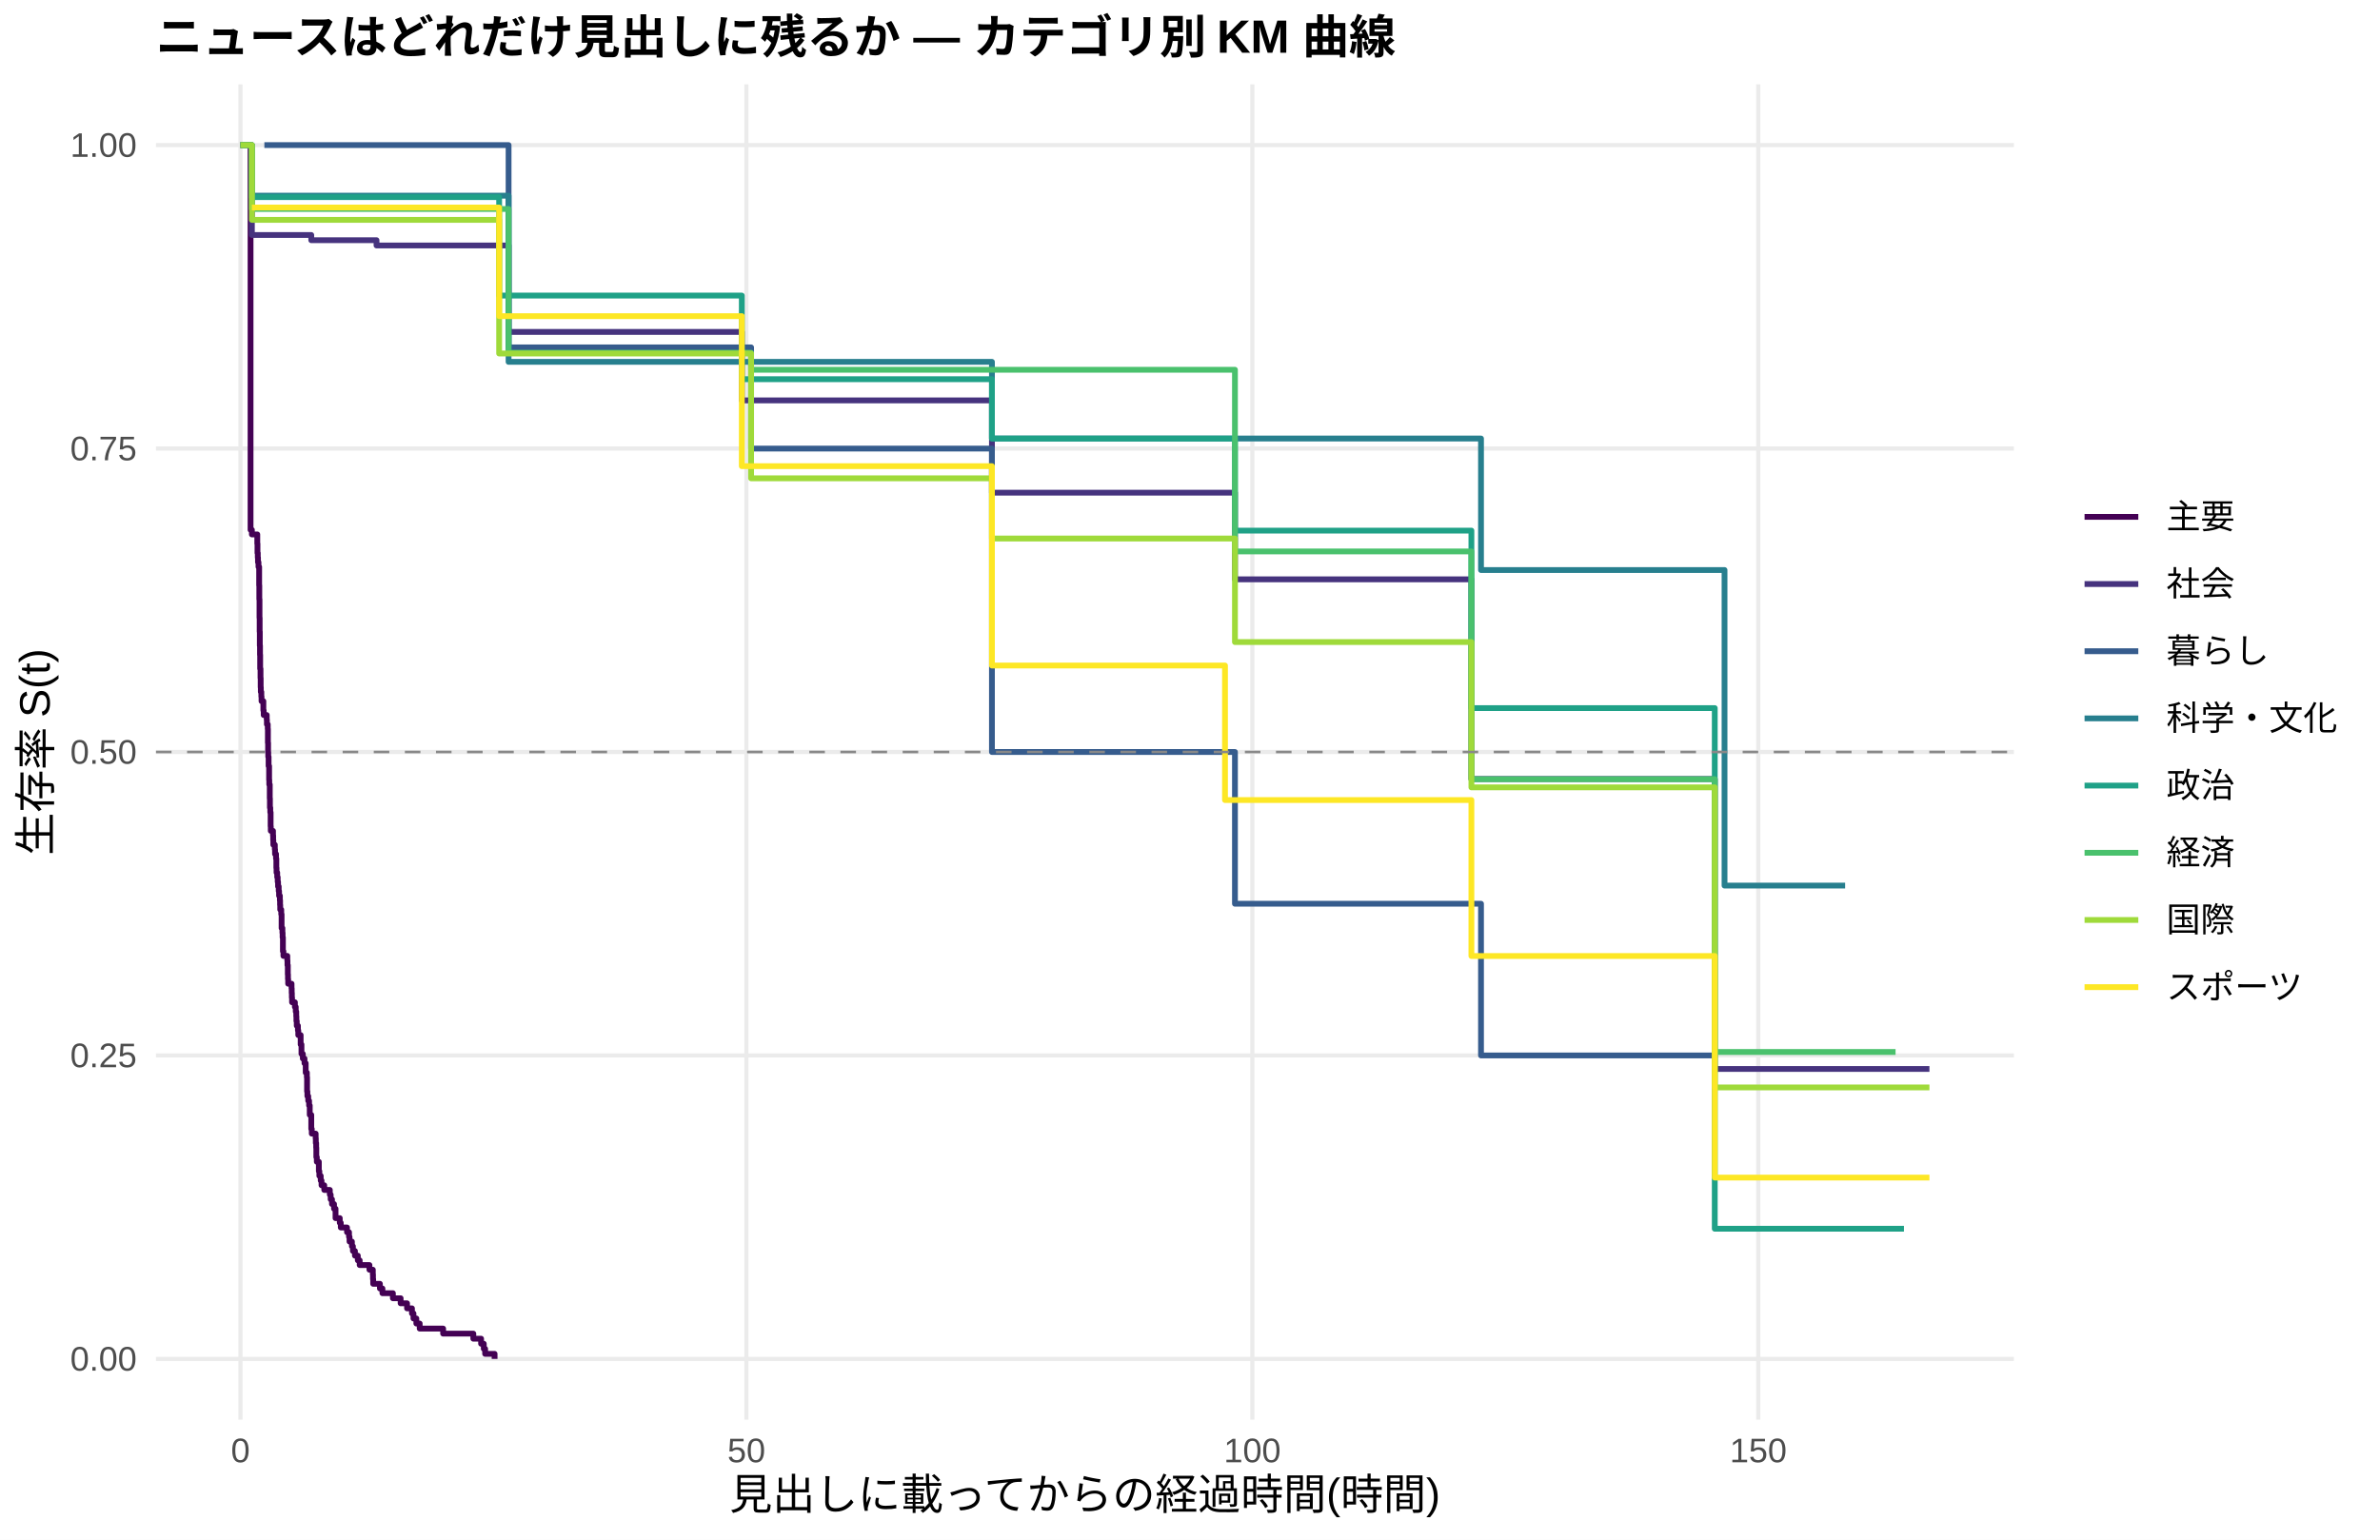
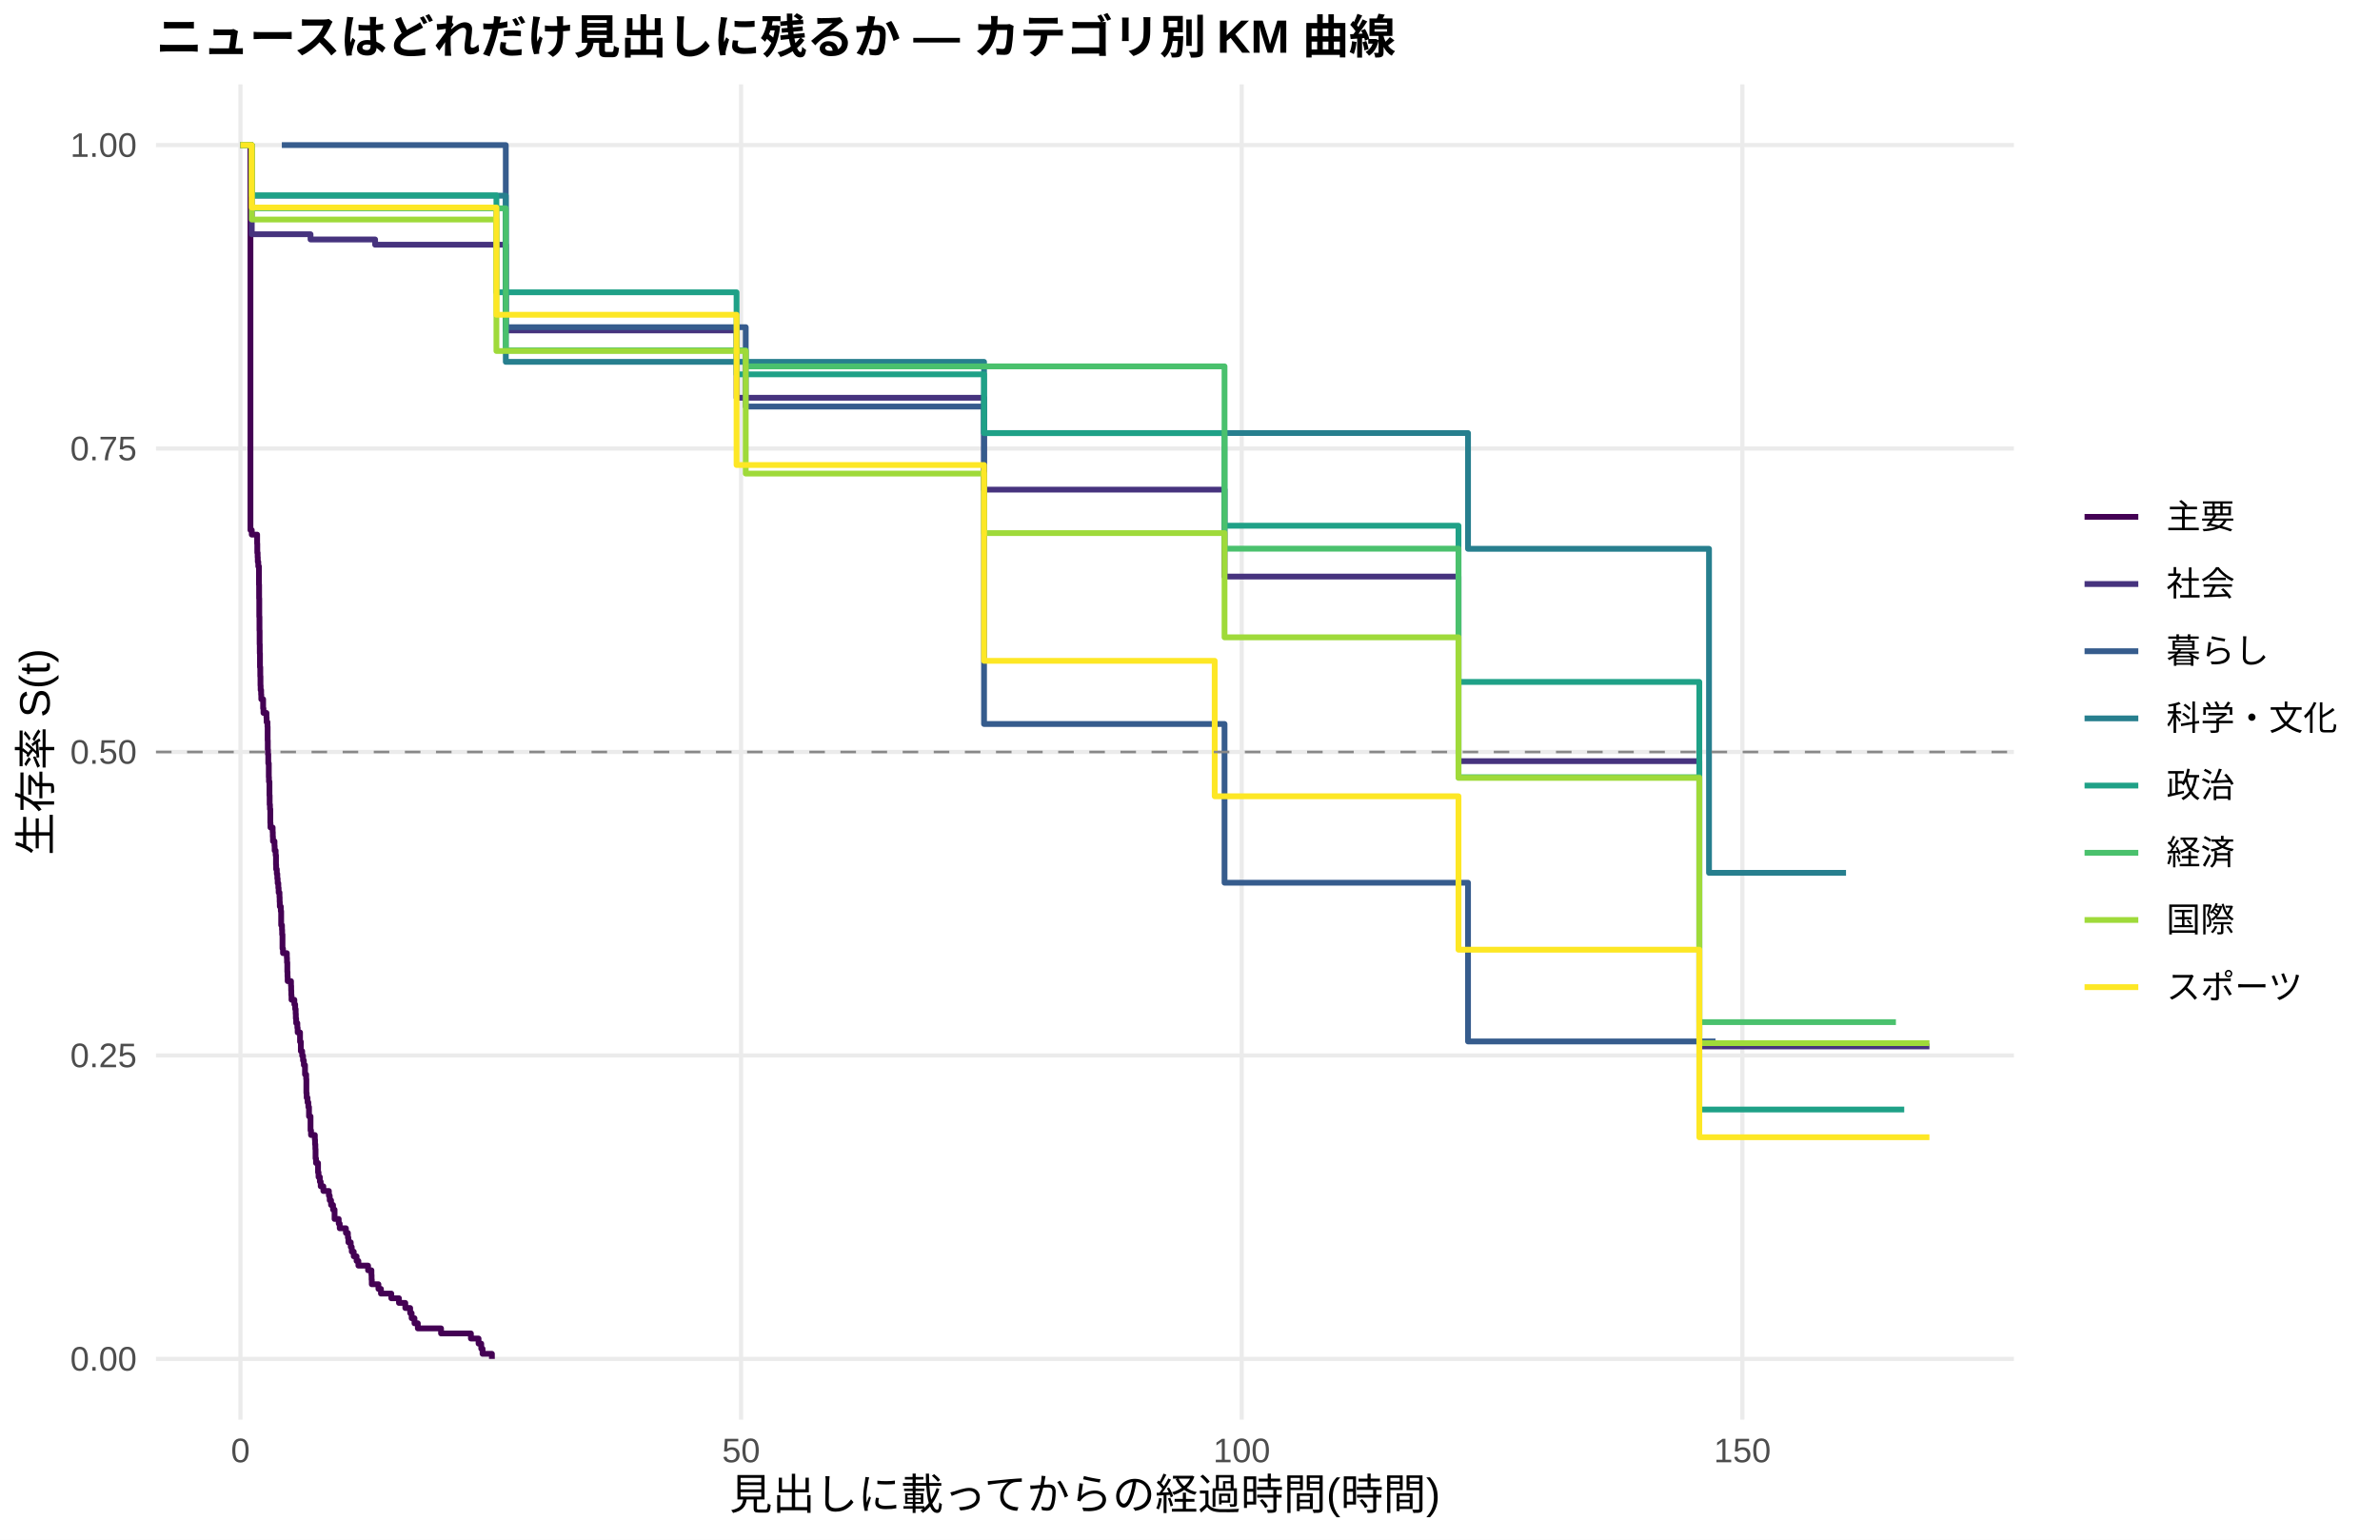
<svg xmlns="http://www.w3.org/2000/svg" width="612.00pt" height="396.00pt" viewBox="0 0 612.00 396.00">
  <g class="svglite">
    <defs>
      <style type="text/css">
    .svglite line, .svglite polyline, .svglite polygon, .svglite path, .svglite rect, .svglite circle {
      fill: none;
      stroke: #000000;
      stroke-linecap: round;
      stroke-linejoin: round;
      stroke-miterlimit: 10.00;
    }
    .svglite text {
      white-space: pre;
    }
    .svglite g.glyphgroup path {
      fill: inherit;
      stroke: none;
    }
  </style>
    </defs>
    <rect width="100%" height="100%" style="stroke: none; fill: #FFFFFF;" />
    <defs>
      <clipPath id="cpMC4wMHw2MTIuMDB8MC4wMHwzOTYuMDA=">
        <rect x="0.00" y="0.00" width="612.00" height="396.00" />
      </clipPath>
    </defs>
    <g clip-path="url(#cpMC4wMHw2MTIuMDB8MC4wMHwzOTYuMDA=)">
      <rect x="0.00" y="0.00" width="612.00" height="396.00" style="stroke-width: 1.07; stroke: none; fill: #FFFFFF;" />
    </g>
    <defs>
      <clipPath id="cpNDAuMTF8NTE3Ljg2fDIxLjcxfDM2NS4xMg==">
        <rect x="40.11" y="21.71" width="477.75" height="343.41" />
      </clipPath>
    </defs>
    <g clip-path="url(#cpNDAuMTF8NTE3Ljg2fDIxLjcxfDM2NS4xMg==)">
      <polyline points="40.11,349.51 517.86,349.51 " style="stroke-width: 1.07; stroke: #EBEBEB; stroke-linecap: butt;" />
      <polyline points="40.11,271.46 517.86,271.46 " style="stroke-width: 1.07; stroke: #EBEBEB; stroke-linecap: butt;" />
      <polyline points="40.11,193.41 517.86,193.41 " style="stroke-width: 1.07; stroke: #EBEBEB; stroke-linecap: butt;" />
      <polyline points="40.11,115.37 517.86,115.37 " style="stroke-width: 1.07; stroke: #EBEBEB; stroke-linecap: butt;" />
      <polyline points="40.11,37.32 517.86,37.32 " style="stroke-width: 1.07; stroke: #EBEBEB; stroke-linecap: butt;" />
      <polyline points="61.83,365.12 61.83,21.71 " style="stroke-width: 1.07; stroke: #EBEBEB; stroke-linecap: butt;" />
-       <polyline points="191.93,365.12 191.93,21.71 " style="stroke-width: 1.07; stroke: #EBEBEB; stroke-linecap: butt;" />
-       <polyline points="322.03,365.12 322.03,21.71 " style="stroke-width: 1.07; stroke: #EBEBEB; stroke-linecap: butt;" />
-       <polyline points="452.13,365.12 452.13,21.71 " style="stroke-width: 1.07; stroke: #EBEBEB; stroke-linecap: butt;" />
-       <polyline points="61.83,37.32 64.43,37.32 64.43,136.28 64.77,136.28 64.77,137.45 65.77,137.45 65.77,137.45 66.16,137.45 66.16,139.84 66.21,139.84 66.21,142.22 66.29,142.22 66.29,143.41 66.34,143.41 66.34,144.60 66.47,144.60 66.47,145.79 66.64,145.79 66.64,150.56 66.68,150.56 66.68,154.13 66.73,154.13 66.73,158.90 66.77,158.90 66.77,162.47 66.81,162.47 66.81,166.05 66.86,166.05 66.86,168.43 66.90,168.43 66.90,172.00 66.99,172.00 66.99,174.38 67.03,174.38 67.03,176.77 67.07,176.77 67.07,177.96 67.20,177.96 67.20,179.15 67.25,179.15 67.25,180.34 67.72,180.34 67.72,182.72 67.81,182.72 67.81,183.91 68.59,183.91 68.59,185.11 68.63,185.11 68.63,186.30 68.85,186.30 68.85,187.49 68.89,187.49 68.89,191.06 68.94,191.06 68.94,193.45 68.98,193.45 68.98,194.64 69.07,194.64 69.07,197.02 69.20,197.02 69.20,200.59 69.24,200.59 69.24,201.78 69.37,201.78 69.37,205.36 69.41,205.36 69.41,207.74 69.50,207.74 69.50,208.93 69.59,208.93 69.59,212.51 69.63,212.51 69.63,213.70 70.20,213.70 70.20,214.89 70.24,214.89 70.24,216.08 70.28,216.08 70.28,217.27 70.67,217.27 70.67,218.46 70.72,218.46 70.72,219.65 70.98,219.65 70.98,220.85 71.06,220.85 71.06,223.23 71.11,223.23 71.11,224.42 71.28,224.42 71.28,225.61 71.41,225.61 71.41,226.80 71.50,226.80 71.50,227.99 71.67,227.99 71.67,229.18 71.76,229.18 71.76,230.38 71.97,230.38 71.97,231.57 72.02,231.57 72.02,232.76 72.06,232.76 72.06,233.95 72.32,233.95 72.32,235.14 72.41,235.14 72.41,238.71 72.62,238.71 72.62,239.91 72.67,239.91 72.67,241.10 72.75,241.10 72.75,244.67 72.88,244.67 72.88,245.86 73.88,245.86 73.88,247.05 73.92,247.05 73.92,248.25 74.01,248.25 74.01,250.63 74.05,250.63 74.05,251.82 74.10,251.82 74.10,253.01 74.97,253.01 74.97,254.20 75.01,254.20 75.01,255.39 75.05,255.39 75.05,256.58 75.10,256.58 75.10,257.78 75.49,257.78 75.49,257.78 75.83,257.78 75.83,258.98 76.05,258.98 76.05,260.19 76.18,260.19 76.18,261.40 76.22,261.40 76.22,262.60 76.31,262.60 76.31,263.81 76.61,263.81 76.61,265.02 76.70,265.02 76.70,266.22 77.31,266.22 77.31,268.64 77.52,268.64 77.52,271.05 77.87,271.05 77.87,272.26 78.30,272.26 78.30,273.47 78.61,273.47 78.61,275.88 78.91,275.88 78.91,277.09 78.96,277.09 78.96,280.71 79.04,280.71 79.04,281.92 79.26,281.92 79.26,283.12 79.48,283.12 79.48,284.33 79.65,284.33 79.65,286.74 80.04,286.74 80.04,290.36 80.17,290.36 80.17,291.57 81.17,291.57 81.17,292.78 81.21,292.78 81.21,293.99 81.30,293.99 81.30,295.19 81.34,295.19 81.34,297.61 81.47,297.61 81.47,298.81 81.99,298.81 81.99,301.23 82.12,301.23 82.12,302.43 82.47,302.43 82.47,303.64 82.68,303.64 82.68,304.85 83.38,304.85 83.38,306.05 84.81,306.05 84.81,307.26 85.03,307.26 85.03,308.47 85.37,308.47 85.37,309.68 85.89,309.68 85.89,310.88 86.28,310.88 86.28,313.30 87.37,313.30 87.37,314.50 87.63,314.50 87.63,315.71 89.23,315.71 89.23,316.92 89.75,316.92 89.75,318.12 89.88,318.12 89.88,319.33 90.49,319.33 90.49,320.54 90.75,320.54 90.75,321.75 91.27,321.75 91.27,322.95 92.01,322.95 92.01,324.16 92.49,324.16 92.49,325.37 95.00,325.37 95.00,326.57 95.87,326.57 95.87,327.78 95.91,327.78 95.91,328.99 95.96,328.99 95.96,330.19 97.69,330.19 97.69,331.40 98.34,331.40 98.34,332.61 99.60,332.61 99.60,332.61 101.03,332.61 101.03,333.91 103.02,333.91 103.02,335.21 104.67,335.21 104.67,336.51 105.93,336.51 105.93,337.81 106.32,337.81 106.32,339.11 107.06,339.11 107.06,340.41 107.92,340.41 107.92,341.71 113.95,341.71 113.95,343.01 121.71,343.01 121.71,344.31 123.71,344.31 123.71,345.61 124.40,345.61 124.40,346.91 124.75,346.91 124.75,348.21 127.18,348.21 127.18,349.51 " style="stroke-width: 1.49; stroke: #440154; stroke-linecap: butt;" />
-       <polyline points="61.83,37.32 64.77,37.32 64.77,60.44 65.77,60.44 65.77,60.44 67.98,60.44 67.98,60.44 70.37,60.44 70.37,60.44 80.04,60.44 80.04,61.78 83.47,61.78 83.47,61.78 87.67,61.78 87.67,61.78 91.14,61.78 91.14,61.78 96.82,61.78 96.82,63.13 97.26,63.13 97.26,63.13 102.24,63.13 102.24,63.13 104.80,63.13 104.80,63.13 130.61,63.13 130.61,63.13 130.78,63.13 130.78,85.37 133.03,85.37 133.03,85.37 137.98,85.37 137.98,85.37 140.15,85.37 140.15,85.37 143.75,85.37 143.75,85.37 146.00,85.37 146.00,85.37 159.79,85.37 159.79,85.37 162.09,85.37 162.09,85.37 164.69,85.37 164.69,85.37 167.12,85.37 167.12,85.37 177.18,85.37 177.18,85.37 182.21,85.37 182.21,85.37 186.81,85.37 186.81,85.37 190.71,85.37 190.71,85.37 190.75,85.37 190.75,102.98 192.84,102.98 192.84,102.98 195.05,102.98 195.05,102.98 197.56,102.98 197.56,102.98 208.14,102.98 208.14,102.98 212.61,102.98 212.61,102.98 216.04,102.98 216.04,102.98 224.71,102.98 224.71,102.98 227.44,102.98 227.44,102.98 229.91,102.98 229.91,102.98 245.57,102.98 245.57,102.98 253.51,102.98 253.51,102.98 255.07,102.98 255.07,126.72 255.89,126.72 255.89,126.72 258.41,126.72 258.41,126.72 263.39,126.72 263.39,126.72 278.40,126.72 278.40,126.72 284.73,126.72 284.73,126.72 287.20,126.72 287.20,126.72 296.87,126.72 296.87,126.72 302.73,126.72 302.73,126.72 310.36,126.72 310.36,126.72 317.56,126.72 317.56,149.00 318.34,149.00 318.34,149.00 320.90,149.00 320.90,149.00 349.52,149.00 349.52,149.00 352.21,149.00 352.21,149.00 354.77,149.00 354.77,149.00 369.82,149.00 369.82,149.00 374.24,149.00 374.24,149.00 378.14,149.00 378.14,149.00 378.36,149.00 378.36,200.35 380.57,200.35 380.57,200.35 382.83,200.35 382.83,200.35 387.81,200.35 387.81,200.35 390.02,200.35 390.02,200.35 393.45,200.35 393.45,200.35 395.79,200.35 395.79,200.35 403.43,200.35 403.43,200.35 411.88,200.35 411.88,200.35 414.48,200.35 414.48,200.35 421.60,200.35 421.60,200.35 436.69,200.35 436.69,200.35 440.55,200.35 440.55,200.35 440.94,200.35 440.94,274.93 442.98,274.93 442.98,274.93 445.36,274.93 445.36,274.93 447.75,274.93 447.75,274.93 450.35,274.93 450.35,274.93 452.52,274.93 452.52,274.93 456.03,274.93 456.03,274.93 458.33,274.93 458.33,274.93 462.71,274.93 462.71,274.93 471.99,274.93 471.99,274.93 474.46,274.93 474.46,274.93 496.14,274.93 496.14,274.93 " style="stroke-width: 1.49; stroke: #46337E; stroke-linecap: butt;" />
-       <polyline points="67.98,37.32 75.49,37.32 75.49,37.32 83.47,37.32 83.47,37.32 128.31,37.32 128.31,37.32 130.61,37.32 130.61,37.32 130.78,37.32 130.78,89.35 133.03,89.35 133.03,89.35 140.15,89.35 140.15,89.35 192.84,89.35 192.84,89.35 193.14,89.35 193.14,115.37 212.61,115.37 212.61,115.37 229.91,115.37 229.91,115.37 255.07,115.37 255.07,193.41 317.56,193.41 317.56,232.44 380.83,232.44 380.83,271.46 436.69,271.46 436.69,271.46 440.55,271.46 440.55,271.46 " style="stroke-width: 1.49; stroke: #365C8D; stroke-linecap: butt;" />
-       <polyline points="64.77,50.33 65.77,50.33 65.77,50.33 87.67,50.33 87.67,50.33 130.78,50.33 130.78,93.07 146.00,93.07 146.00,93.07 197.56,93.07 197.56,93.07 227.44,93.07 227.44,93.07 229.91,93.07 229.91,93.07 253.51,93.07 253.51,93.07 255.07,93.07 255.07,112.79 258.41,112.79 258.41,112.79 284.73,112.79 284.73,112.79 312.22,112.79 312.22,112.79 369.82,112.79 369.82,112.79 378.14,112.79 378.14,112.79 380.83,112.79 380.83,146.61 434.48,146.61 434.48,146.61 443.45,146.61 443.45,227.77 450.35,227.77 450.35,227.77 474.46,227.77 474.46,227.77 " style="stroke-width: 1.49; stroke: #277F8E; stroke-linecap: butt;" />
-       <polyline points="61.83,37.32 64.77,37.32 64.77,50.70 65.77,50.70 65.77,50.70 67.98,50.70 67.98,50.70 70.37,50.70 70.37,50.70 72.80,50.70 72.80,50.70 77.74,50.70 77.74,50.70 83.47,50.70 83.47,50.70 91.14,50.70 91.14,50.70 102.24,50.70 102.24,50.70 104.80,50.70 104.80,50.70 124.40,50.70 124.40,50.70 128.35,50.70 128.35,76.02 130.61,76.02 130.61,76.02 133.03,76.02 133.03,76.02 135.38,76.02 135.38,76.02 137.98,76.02 137.98,76.02 140.15,76.02 140.15,76.02 143.75,76.02 143.75,76.02 146.00,76.02 146.00,76.02 153.89,76.02 153.89,76.02 159.79,76.02 159.79,76.02 162.09,76.02 162.09,76.02 186.81,76.02 186.81,76.02 190.71,76.02 190.71,76.02 190.75,76.02 190.75,97.53 195.05,97.53 195.05,97.53 197.56,97.53 197.56,97.53 202.12,97.53 202.12,97.53 205.89,97.53 205.89,97.53 208.14,97.53 208.14,97.53 212.61,97.53 212.61,97.53 216.04,97.53 216.04,97.53 222.28,97.53 222.28,97.53 229.91,97.53 229.91,97.53 253.51,97.53 253.51,97.53 255.07,97.53 255.07,112.80 278.40,112.80 278.40,112.80 296.87,112.80 296.87,112.80 317.56,112.80 317.56,136.47 318.34,136.47 318.34,136.47 331.26,136.47 331.26,136.47 335.82,136.47 335.82,136.47 337.90,136.47 337.90,136.47 354.77,136.47 354.77,136.47 372.11,136.47 372.11,136.47 374.24,136.47 374.24,136.47 378.14,136.47 378.14,136.47 378.36,136.47 378.36,182.12 380.57,182.12 380.57,182.12 387.81,182.12 387.81,182.12 390.02,182.12 390.02,182.12 393.45,182.12 393.45,182.12 395.79,182.12 395.79,182.12 403.43,182.12 403.43,182.12 411.88,182.12 411.88,182.12 421.60,182.12 421.60,182.12 429.79,182.12 429.79,182.12 436.69,182.12 436.69,182.12 440.55,182.12 440.55,182.12 440.94,182.12 440.94,316.03 442.98,316.03 442.98,316.03 466.13,316.03 466.13,316.03 489.59,316.03 489.59,316.03 " style="stroke-width: 1.49; stroke: #1FA187; stroke-linecap: butt;" />
-       <polyline points="61.83,37.32 64.77,37.32 64.77,53.75 65.77,53.75 65.77,53.75 72.80,53.75 72.80,53.75 75.49,53.75 75.49,53.75 83.47,53.75 83.47,53.75 87.67,53.75 87.67,53.75 122.06,53.75 122.06,53.75 124.40,53.75 124.40,53.75 130.61,53.75 130.61,53.75 130.78,53.75 130.78,90.72 133.03,90.72 133.03,90.72 135.38,90.72 135.38,90.72 143.75,90.72 143.75,90.72 146.00,90.72 146.00,90.72 162.09,90.72 162.09,90.72 190.71,90.72 190.71,90.72 192.84,90.72 192.84,90.72 193.14,90.72 193.14,95.10 197.56,95.10 197.56,95.10 205.89,95.10 205.89,95.10 212.61,95.10 212.61,95.10 229.91,95.10 229.91,95.10 268.73,95.10 268.73,95.10 296.87,95.10 296.87,95.10 317.56,95.10 317.56,141.83 372.11,141.83 372.11,141.83 378.36,141.83 378.36,200.41 382.83,200.41 382.83,200.41 385.21,200.41 385.21,200.41 387.81,200.41 387.81,200.41 390.02,200.41 390.02,200.41 395.79,200.41 395.79,200.41 400.00,200.41 400.00,200.41 403.43,200.41 403.43,200.41 411.88,200.41 411.88,200.41 436.69,200.41 436.69,200.41 440.94,200.41 440.94,270.57 445.36,270.57 445.36,270.57 458.33,270.57 458.33,270.57 462.71,270.57 462.71,270.57 466.13,270.57 466.13,270.57 474.46,270.57 474.46,270.57 487.43,270.57 487.43,270.57 " style="stroke-width: 1.49; stroke: #4AC16D; stroke-linecap: butt;" />
-       <polyline points="61.83,37.32 64.77,37.32 64.77,56.55 65.77,56.55 65.77,56.55 72.80,56.55 72.80,56.55 75.49,56.55 75.49,56.55 83.47,56.55 83.47,56.55 87.67,56.55 87.67,56.55 91.14,56.55 91.14,56.55 97.26,56.55 97.26,56.55 99.60,56.55 99.60,56.55 124.40,56.55 124.40,56.55 128.31,56.55 128.31,56.55 128.35,56.55 128.35,90.92 130.61,90.92 130.61,90.92 135.38,90.92 135.38,90.92 137.98,90.92 137.98,90.92 140.15,90.92 140.15,90.92 159.79,90.92 159.79,90.92 162.09,90.92 162.09,90.92 167.12,90.92 167.12,90.92 171.80,90.92 171.80,90.92 186.81,90.92 186.81,90.92 190.71,90.92 190.71,90.92 193.14,90.92 193.14,123.02 197.56,123.02 197.56,123.02 202.12,123.02 202.12,123.02 208.14,123.02 208.14,123.02 227.44,123.02 227.44,123.02 229.91,123.02 229.91,123.02 253.51,123.02 253.51,123.02 255.07,123.02 255.07,138.51 268.73,138.51 268.73,138.51 275.10,138.51 275.10,138.51 284.73,138.51 284.73,138.51 317.56,138.51 317.56,165.14 318.34,165.14 318.34,165.14 327.88,165.14 327.88,165.14 333.56,165.14 333.56,165.14 337.90,165.14 337.90,165.14 341.32,165.14 341.32,165.14 349.52,165.14 349.52,165.14 352.21,165.14 352.21,165.14 372.11,165.14 372.11,165.14 374.24,165.14 374.24,165.14 378.14,165.14 378.14,165.14 378.36,165.14 378.36,202.51 380.57,202.51 380.57,202.51 390.02,202.51 390.02,202.51 393.45,202.51 393.45,202.51 395.79,202.51 395.79,202.51 411.88,202.51 411.88,202.51 414.48,202.51 414.48,202.51 417.04,202.51 417.04,202.51 429.79,202.51 429.79,202.51 434.48,202.51 434.48,202.51 436.69,202.51 436.69,202.51 440.55,202.51 440.55,202.51 440.94,202.51 440.94,279.68 445.36,279.68 445.36,279.68 447.75,279.68 447.75,279.68 450.35,279.68 450.35,279.68 452.52,279.68 452.52,279.68 460.54,279.68 460.54,279.68 466.13,279.68 466.13,279.68 474.46,279.68 474.46,279.68 487.43,279.68 487.43,279.68 489.59,279.68 489.59,279.68 496.14,279.68 496.14,279.68 " style="stroke-width: 1.49; stroke: #9FDA3A; stroke-linecap: butt;" />
-       <polyline points="64.77,53.37 77.74,53.37 77.74,53.37 83.47,53.37 83.47,53.37 87.67,53.37 87.67,53.37 124.40,53.37 124.40,53.37 128.35,53.37 128.35,81.31 130.61,81.31 130.61,81.31 135.38,81.31 135.38,81.31 137.98,81.31 137.98,81.31 140.15,81.31 140.15,81.31 190.75,81.31 190.75,119.90 197.56,119.90 197.56,119.90 202.12,119.90 202.12,119.90 205.89,119.90 205.89,119.90 208.14,119.90 208.14,119.90 212.61,119.90 212.61,119.90 216.04,119.90 216.04,119.90 222.28,119.90 222.28,119.90 224.71,119.90 224.71,119.90 243.01,119.90 243.01,119.90 245.57,119.90 245.57,119.90 247.87,119.90 247.87,119.90 253.51,119.90 253.51,119.90 255.07,119.90 255.07,171.17 260.75,171.17 260.75,171.17 263.39,171.17 263.39,171.17 265.39,171.17 265.39,171.17 268.73,171.17 268.73,171.17 270.94,171.17 270.94,171.17 278.40,171.17 278.40,171.17 284.73,171.17 284.73,171.17 289.89,171.17 289.89,171.17 308.06,171.17 308.06,171.17 310.36,171.17 310.36,171.17 315.00,171.17 315.00,205.77 318.34,205.77 318.34,205.77 320.90,205.77 320.90,205.77 327.88,205.77 327.88,205.77 331.26,205.77 331.26,205.77 335.82,205.77 335.82,205.77 349.52,205.77 349.52,205.77 369.82,205.77 369.82,205.77 374.24,205.77 374.24,205.77 378.36,205.77 378.36,245.88 380.57,245.88 380.57,245.88 390.02,245.88 390.02,245.88 393.45,245.88 393.45,245.88 400.00,245.88 400.00,245.88 434.48,245.88 434.48,245.88 436.69,245.88 436.69,245.88 440.94,245.88 440.94,302.88 447.75,302.88 447.75,302.88 456.03,302.88 456.03,302.88 458.33,302.88 458.33,302.88 462.71,302.88 462.71,302.88 466.13,302.88 466.13,302.88 474.46,302.88 474.46,302.88 489.59,302.88 489.59,302.88 496.14,302.88 496.14,302.88 " style="stroke-width: 1.49; stroke: #FDE725; stroke-linecap: butt;" />
+       <polyline points="190.56,365.12 190.56,21.71 " style="stroke-width: 1.07; stroke: #EBEBEB; stroke-linecap: butt;" />
+       <polyline points="319.30,365.12 319.30,21.71 " style="stroke-width: 1.07; stroke: #EBEBEB; stroke-linecap: butt;" />
+       <polyline points="448.04,365.12 448.04,21.71 " style="stroke-width: 1.07; stroke: #EBEBEB; stroke-linecap: butt;" />
+       <polyline points="61.83,37.32 64.40,37.32 64.40,136.33 64.74,136.33 64.74,137.50 66.12,137.50 66.12,139.83 66.16,139.83 66.16,142.16 66.25,142.16 66.25,143.32 66.29,143.32 66.29,144.49 66.37,144.49 66.37,144.49 66.42,144.49 66.42,145.67 66.59,145.67 66.59,150.38 66.63,150.38 66.63,153.91 66.67,153.91 66.67,158.63 66.72,158.63 66.72,162.16 66.76,162.16 66.76,165.70 66.80,165.70 66.80,168.05 66.85,168.05 66.85,171.59 66.93,171.59 66.93,173.94 66.98,173.94 66.98,176.30 67.02,176.30 67.02,177.48 67.15,177.48 67.15,178.66 67.19,178.66 67.19,179.84 67.66,179.84 67.66,182.19 67.75,182.19 67.75,183.37 68.52,183.37 68.52,184.55 68.56,184.55 68.56,185.73 68.78,185.73 68.78,186.90 68.82,186.90 68.82,190.44 68.86,190.44 68.86,192.80 68.91,192.80 68.91,193.97 68.99,193.97 68.99,196.33 69.12,196.33 69.12,199.87 69.16,199.87 69.16,201.04 69.29,201.04 69.29,204.58 69.34,204.58 69.34,206.94 69.42,206.94 69.42,208.11 69.51,208.11 69.51,211.65 69.55,211.65 69.55,212.83 70.11,212.83 70.11,214.01 70.15,214.01 70.15,215.18 70.19,215.18 70.19,216.36 70.28,216.36 70.28,216.36 70.58,216.36 70.58,217.56 70.62,217.56 70.62,218.76 70.88,218.76 70.88,219.96 70.97,219.96 70.97,222.36 71.01,222.36 71.01,223.56 71.18,223.56 71.18,224.76 71.31,224.76 71.31,225.96 71.40,225.96 71.40,227.16 71.57,227.16 71.57,228.36 71.65,228.36 71.65,229.56 71.87,229.56 71.87,230.76 71.91,230.76 71.91,231.96 71.95,231.96 71.95,233.15 72.21,233.15 72.21,234.35 72.30,234.35 72.30,237.95 72.51,237.95 72.51,239.15 72.55,239.15 72.55,240.35 72.64,240.35 72.64,243.95 72.77,243.95 72.77,245.15 73.76,245.15 73.76,246.35 73.80,246.35 73.80,247.55 73.88,247.55 73.88,249.95 73.93,249.95 73.93,251.15 73.97,251.15 73.97,252.35 74.83,252.35 74.83,253.55 74.87,253.55 74.87,254.75 74.91,254.75 74.91,255.95 74.96,255.95 74.96,257.14 75.69,257.14 75.69,258.34 75.90,258.34 75.90,259.54 76.03,259.54 76.03,260.74 76.07,260.74 76.07,261.94 76.16,261.94 76.16,263.14 76.46,263.14 76.46,264.34 76.54,264.34 76.54,265.54 77.15,265.54 77.15,267.94 77.36,267.94 77.36,270.34 77.70,270.34 77.70,271.54 77.92,271.54 77.92,272.74 78.13,272.74 78.13,273.94 78.43,273.94 78.43,276.34 78.73,276.34 78.73,277.54 78.78,277.54 78.78,281.13 78.86,281.13 78.86,282.33 79.08,282.33 79.08,283.53 79.29,283.53 79.29,284.73 79.46,284.73 79.46,287.13 79.85,287.13 79.85,290.73 79.98,290.73 79.98,291.93 80.96,291.93 80.96,293.13 81.01,293.13 81.01,294.33 81.09,294.33 81.09,295.53 81.14,295.53 81.14,297.93 81.26,297.93 81.26,299.13 81.78,299.13 81.78,301.53 81.91,301.53 81.91,302.73 82.25,302.73 82.25,303.93 82.47,303.93 82.47,305.12 83.15,305.12 83.15,306.32 84.57,306.32 84.57,307.52 84.78,307.52 84.78,308.72 85.13,308.72 85.13,309.92 85.64,309.92 85.64,311.12 86.03,311.12 86.03,313.52 87.10,313.52 87.10,314.72 87.36,314.72 87.36,315.92 88.95,315.92 88.95,317.12 89.46,317.12 89.46,318.32 89.59,318.32 89.59,319.52 90.19,319.52 90.19,320.72 90.45,320.72 90.45,321.92 90.96,321.92 90.96,323.12 91.69,323.12 91.69,324.32 92.16,324.32 92.16,325.52 94.65,325.52 94.65,326.72 95.51,326.72 95.51,327.92 95.55,327.92 95.55,329.11 95.60,329.11 95.60,330.31 97.31,330.31 97.31,331.51 97.96,331.51 97.96,332.71 100.62,332.71 100.62,333.91 102.59,333.91 102.59,335.11 103.75,335.11 103.75,335.11 104.22,335.11 104.22,336.42 105.47,336.42 105.47,337.73 105.85,337.73 105.85,339.04 106.58,339.04 106.58,340.35 107.44,340.35 107.44,341.66 113.41,341.66 113.41,342.96 121.09,342.96 121.09,344.27 123.06,344.27 123.06,345.58 123.75,345.58 123.75,346.89 124.09,346.89 124.09,348.20 126.49,348.20 126.49,349.51 " style="stroke-width: 1.49; stroke: #440154; stroke-linecap: butt;" />
+       <polyline points="61.83,37.32 64.74,37.32 64.74,60.25 66.37,60.25 66.37,60.25 70.28,60.25 70.28,60.25 72.47,60.25 72.47,60.25 74.83,60.25 74.83,60.25 79.85,60.25 79.85,61.59 87.79,61.59 87.79,61.59 91.95,61.59 91.95,61.59 95.38,61.59 95.38,61.59 96.46,61.59 96.46,62.94 101.43,62.94 101.43,62.94 106.37,62.94 106.37,62.94 108.90,62.94 108.90,62.94 130.06,62.94 130.06,84.98 134.43,84.98 134.43,84.98 136.84,84.98 136.84,84.98 141.73,84.98 141.73,84.98 143.87,84.98 143.87,84.98 147.44,84.98 147.44,84.98 149.67,84.98 149.67,84.98 163.31,84.98 163.31,84.98 165.59,84.98 165.59,84.98 168.16,84.98 168.16,84.98 170.57,84.98 170.57,84.98 180.52,84.98 180.52,84.98 185.50,84.98 185.50,84.98 189.40,84.98 189.40,102.30 190.05,102.30 190.05,102.30 193.91,102.30 193.91,102.30 196.01,102.30 196.01,102.30 198.20,102.30 198.20,102.30 200.69,102.30 200.69,102.30 211.16,102.30 211.16,102.30 215.58,102.30 215.58,102.30 218.97,102.30 218.97,102.30 227.55,102.30 227.55,102.30 230.26,102.30 230.26,102.30 232.70,102.30 232.70,102.30 248.19,102.30 248.19,102.30 253.04,102.30 253.04,125.93 256.05,125.93 256.05,125.93 258.41,125.93 258.41,125.93 260.90,125.93 260.90,125.93 265.83,125.93 265.83,125.93 280.68,125.93 280.68,125.93 286.94,125.93 286.94,125.93 289.39,125.93 289.39,125.93 298.96,125.93 298.96,125.93 304.75,125.93 304.75,125.93 312.31,125.93 312.31,125.93 314.88,125.93 314.88,148.29 320.20,148.29 320.20,148.29 322.73,148.29 322.73,148.29 351.06,148.29 351.06,148.29 353.72,148.29 353.72,148.29 356.25,148.29 356.25,148.29 371.14,148.29 371.14,148.29 375.04,148.29 375.04,195.77 375.52,195.77 375.52,195.77 379.38,195.77 379.38,195.77 381.78,195.77 381.78,195.77 384.01,195.77 384.01,195.77 388.95,195.77 388.95,195.77 391.14,195.77 391.14,195.77 394.53,195.77 394.53,195.77 396.84,195.77 396.84,195.77 404.40,195.77 404.40,195.77 412.76,195.77 412.76,195.77 415.34,195.77 415.34,195.77 422.38,195.77 422.38,195.77 436.97,195.77 436.97,269.14 437.31,269.14 437.31,269.14 441.13,269.14 441.13,269.14 443.53,269.14 443.53,269.14 445.89,269.14 445.89,269.14 448.25,269.14 448.25,269.14 450.83,269.14 450.83,269.14 452.97,269.14 452.97,269.14 456.45,269.14 456.45,269.14 458.72,269.14 458.72,269.14 463.06,269.14 463.06,269.14 472.24,269.14 472.24,269.14 474.69,269.14 474.69,269.14 496.14,269.14 496.14,269.14 " style="stroke-width: 1.49; stroke: #46337E; stroke-linecap: butt;" />
+       <polyline points="72.47,37.32 79.89,37.32 79.89,37.32 87.79,37.32 87.79,37.32 130.06,37.32 130.06,84.15 132.16,84.15 132.16,84.15 134.43,84.15 134.43,84.15 136.84,84.15 136.84,84.15 143.87,84.15 143.87,84.15 191.76,84.15 191.76,104.56 196.01,104.56 196.01,104.56 215.58,104.56 215.58,104.56 232.70,104.56 232.70,104.56 253.04,104.56 253.04,186.21 314.88,186.21 314.88,227.03 377.49,227.03 377.49,267.86 437.31,267.86 437.31,267.86 441.13,267.86 441.13,267.86 " style="stroke-width: 1.49; stroke: #365C8D; stroke-linecap: butt;" />
+       <polyline points="61.83,37.32 64.74,37.32 64.74,50.33 70.28,50.33 70.28,50.33 91.95,50.33 91.95,50.33 130.06,50.33 130.06,93.07 149.67,93.07 149.67,93.07 200.69,93.07 200.69,93.07 230.26,93.07 230.26,93.07 232.70,93.07 232.70,93.07 253.04,93.07 253.04,111.38 256.05,111.38 256.05,111.38 260.90,111.38 260.90,111.38 286.94,111.38 286.94,111.38 314.15,111.38 314.15,111.38 371.14,111.38 371.14,111.38 377.49,111.38 377.49,141.15 379.38,141.15 379.38,141.15 435.12,141.15 435.12,141.15 439.46,141.15 439.46,224.49 450.83,224.49 450.83,224.49 474.69,224.49 474.69,224.49 " style="stroke-width: 1.49; stroke: #277F8E; stroke-linecap: butt;" />
+       <polyline points="61.83,37.32 64.74,37.32 64.74,50.24 66.37,50.24 66.37,50.24 70.28,50.24 70.28,50.24 72.47,50.24 72.47,50.24 74.83,50.24 74.83,50.24 77.23,50.24 77.23,50.24 82.12,50.24 82.12,50.24 87.79,50.24 87.79,50.24 95.38,50.24 95.38,50.24 106.37,50.24 106.37,50.24 108.90,50.24 108.90,50.24 127.65,50.24 127.65,75.18 128.30,75.18 128.30,75.18 134.43,75.18 134.43,75.18 136.84,75.18 136.84,75.18 139.15,75.18 139.15,75.18 141.73,75.18 141.73,75.18 143.87,75.18 143.87,75.18 147.44,75.18 147.44,75.18 149.67,75.18 149.67,75.18 157.48,75.18 157.48,75.18 163.31,75.18 163.31,75.18 165.59,75.18 165.59,75.18 189.40,75.18 189.40,96.28 190.05,96.28 190.05,96.28 193.91,96.28 193.91,96.28 198.20,96.28 198.20,96.28 200.69,96.28 200.69,96.28 205.20,96.28 205.20,96.28 208.93,96.28 208.93,96.28 211.16,96.28 211.16,96.28 215.58,96.28 215.58,96.28 218.97,96.28 218.97,96.28 225.15,96.28 225.15,96.28 232.70,96.28 232.70,96.28 253.04,96.28 253.04,111.40 256.05,111.40 256.05,111.40 280.68,111.40 280.68,111.40 298.96,111.40 298.96,111.40 314.88,111.40 314.88,135.21 320.20,135.21 320.20,135.21 332.99,135.21 332.99,135.21 337.50,135.21 337.50,135.21 339.56,135.21 339.56,135.21 356.25,135.21 356.25,135.21 373.41,135.21 373.41,135.21 375.04,135.21 375.04,175.39 375.52,175.39 375.52,175.39 379.38,175.39 379.38,175.39 381.78,175.39 381.78,175.39 388.95,175.39 388.95,175.39 391.14,175.39 391.14,175.39 394.53,175.39 394.53,175.39 396.84,175.39 396.84,175.39 404.40,175.39 404.40,175.39 412.76,175.39 412.76,175.39 422.38,175.39 422.38,175.39 430.49,175.39 430.49,175.39 436.97,175.39 436.97,285.36 437.31,285.36 437.31,285.36 441.13,285.36 441.13,285.36 443.53,285.36 443.53,285.36 466.45,285.36 466.45,285.36 489.66,285.36 489.66,285.36 " style="stroke-width: 1.49; stroke: #1FA187; stroke-linecap: butt;" />
+       <polyline points="64.74,53.58 66.37,53.58 66.37,53.58 70.28,53.58 70.28,53.58 77.23,53.58 77.23,53.58 79.89,53.58 79.89,53.58 87.79,53.58 87.79,53.58 91.95,53.58 91.95,53.58 125.98,53.58 125.98,53.58 128.30,53.58 128.30,53.58 130.06,53.58 130.06,90.11 134.43,90.11 134.43,90.11 136.84,90.11 136.84,90.11 139.15,90.11 139.15,90.11 147.44,90.11 147.44,90.11 149.67,90.11 149.67,90.11 165.59,90.11 165.59,90.11 191.76,90.11 191.76,94.23 193.91,94.23 193.91,94.23 196.01,94.23 196.01,94.23 200.69,94.23 200.69,94.23 208.93,94.23 208.93,94.23 215.58,94.23 215.58,94.23 232.70,94.23 232.70,94.23 271.11,94.23 271.11,94.23 298.96,94.23 298.96,94.23 314.88,94.23 314.88,141.12 373.41,141.12 373.41,141.12 375.04,141.12 375.04,199.89 384.01,199.89 384.01,199.89 386.37,199.89 386.37,199.89 388.95,199.89 388.95,199.89 391.14,199.89 391.14,199.89 396.84,199.89 396.84,199.89 401.01,199.89 401.01,199.89 404.40,199.89 404.40,199.89 412.76,199.89 412.76,199.89 436.97,199.89 436.97,262.89 437.31,262.89 437.31,262.89 445.89,262.89 445.89,262.89 458.72,262.89 458.72,262.89 463.06,262.89 463.06,262.89 466.45,262.89 466.45,262.89 474.69,262.89 474.69,262.89 487.52,262.89 487.52,262.89 " style="stroke-width: 1.49; stroke: #4AC16D; stroke-linecap: butt;" />
+       <polyline points="61.83,37.32 64.74,37.32 64.74,56.46 66.37,56.46 66.37,56.46 70.28,56.46 70.28,56.46 77.23,56.46 77.23,56.46 79.89,56.46 79.89,56.46 87.79,56.46 87.79,56.46 91.95,56.46 91.95,56.46 95.38,56.46 95.38,56.46 101.43,56.46 101.43,56.46 103.75,56.46 103.75,56.46 127.65,56.46 127.65,90.27 128.30,90.27 128.30,90.27 132.16,90.27 132.16,90.27 134.43,90.27 134.43,90.27 139.15,90.27 139.15,90.27 141.73,90.27 141.73,90.27 143.87,90.27 143.87,90.27 163.31,90.27 163.31,90.27 165.59,90.27 165.59,90.27 170.57,90.27 170.57,90.27 175.20,90.27 175.20,90.27 190.05,90.27 190.05,90.27 191.76,90.27 191.76,121.80 193.91,121.80 193.91,121.80 200.69,121.80 200.69,121.80 205.20,121.80 205.20,121.80 211.16,121.80 211.16,121.80 230.26,121.80 230.26,121.80 232.70,121.80 232.70,121.80 253.04,121.80 253.04,137.11 256.05,137.11 256.05,137.11 271.11,137.11 271.11,137.11 277.42,137.11 277.42,137.11 286.94,137.11 286.94,137.11 314.88,137.11 314.88,163.92 320.20,163.92 320.20,163.92 329.64,163.92 329.64,163.92 335.26,163.92 335.26,163.92 339.56,163.92 339.56,163.92 342.95,163.92 342.95,163.92 351.06,163.92 351.06,163.92 353.72,163.92 353.72,163.92 373.41,163.92 373.41,163.92 375.04,163.92 375.04,200.07 375.52,200.07 375.52,200.07 379.38,200.07 379.38,200.07 381.78,200.07 381.78,200.07 391.14,200.07 391.14,200.07 394.53,200.07 394.53,200.07 396.84,200.07 396.84,200.07 412.76,200.07 412.76,200.07 415.34,200.07 415.34,200.07 417.87,200.07 417.87,200.07 430.49,200.07 430.49,200.07 435.12,200.07 435.12,200.07 436.97,200.07 436.97,268.29 437.31,268.29 437.31,268.29 441.13,268.29 441.13,268.29 445.89,268.29 445.89,268.29 448.25,268.29 448.25,268.29 450.83,268.29 450.83,268.29 452.97,268.29 452.97,268.29 460.91,268.29 460.91,268.29 466.45,268.29 466.45,268.29 474.69,268.29 474.69,268.29 487.52,268.29 487.52,268.29 489.66,268.29 489.66,268.29 496.14,268.29 496.14,268.29 " style="stroke-width: 1.49; stroke: #9FDA3A; stroke-linecap: butt;" />
+       <polyline points="61.83,37.32 64.74,37.32 64.74,53.37 82.12,53.37 82.12,53.37 87.79,53.37 87.79,53.37 91.95,53.37 91.95,53.37 127.65,53.37 127.65,80.96 128.30,80.96 128.30,80.96 134.43,80.96 134.43,80.96 139.15,80.96 139.15,80.96 141.73,80.96 141.73,80.96 143.87,80.96 143.87,80.96 189.40,80.96 189.40,119.60 200.69,119.60 200.69,119.60 205.20,119.60 205.20,119.60 208.93,119.60 208.93,119.60 211.16,119.60 211.16,119.60 215.58,119.60 215.58,119.60 218.97,119.60 218.97,119.60 225.15,119.60 225.15,119.60 227.55,119.60 227.55,119.60 245.66,119.60 245.66,119.60 248.19,119.60 248.19,119.60 250.47,119.60 250.47,119.60 253.04,119.60 253.04,169.96 256.05,169.96 256.05,169.96 263.21,169.96 263.21,169.96 265.83,169.96 265.83,169.96 267.81,169.96 267.81,169.96 271.11,169.96 271.11,169.96 273.30,169.96 273.30,169.96 280.68,169.96 280.68,169.96 286.94,169.96 286.94,169.96 292.05,169.96 292.05,169.96 310.03,169.96 310.03,169.96 312.31,169.96 312.31,169.96 312.35,169.96 312.35,204.80 320.20,204.80 320.20,204.80 322.73,204.80 322.73,204.80 329.64,204.80 329.64,204.80 332.99,204.80 332.99,204.80 337.50,204.80 337.50,204.80 351.06,204.80 351.06,204.80 371.14,204.80 371.14,204.80 375.04,204.80 375.04,244.26 375.52,244.26 375.52,244.26 381.78,244.26 381.78,244.26 391.14,244.26 391.14,244.26 394.53,244.26 394.53,244.26 401.01,244.26 401.01,244.26 435.12,244.26 435.12,244.26 436.97,244.26 436.97,292.50 437.31,292.50 437.31,292.50 448.25,292.50 448.25,292.50 456.45,292.50 456.45,292.50 458.72,292.50 458.72,292.50 463.06,292.50 463.06,292.50 466.45,292.50 466.45,292.50 474.69,292.50 474.69,292.50 489.66,292.50 489.66,292.50 496.14,292.50 496.14,292.50 " style="stroke-width: 1.49; stroke: #FDE725; stroke-linecap: butt;" />
      <line x1="40.11" y1="193.41" x2="517.86" y2="193.41" style="stroke-width: 0.64; stroke: #888888; stroke-dasharray: 4.00,4.00; stroke-linecap: butt;" />
    </g>
    <g clip-path="url(#cpMC4wMHw2MTIuMDB8MC4wMHwzOTYuMDA=)">
      <text x="35.18" y="352.53" text-anchor="end" style="font-size: 8.80px;fill: #4D4D4D; font-family: &quot;Liberation Sans&quot;;" textLength="17.11px" lengthAdjust="spacingAndGlyphs">0.00</text>
      <text x="35.18" y="274.49" text-anchor="end" style="font-size: 8.80px;fill: #4D4D4D; font-family: &quot;Liberation Sans&quot;;" textLength="17.11px" lengthAdjust="spacingAndGlyphs">0.25</text>
      <text x="35.18" y="196.44" text-anchor="end" style="font-size: 8.80px;fill: #4D4D4D; font-family: &quot;Liberation Sans&quot;;" textLength="17.11px" lengthAdjust="spacingAndGlyphs">0.50</text>
      <text x="35.18" y="118.39" text-anchor="end" style="font-size: 8.80px;fill: #4D4D4D; font-family: &quot;Liberation Sans&quot;;" textLength="17.11px" lengthAdjust="spacingAndGlyphs">0.75</text>
      <text x="35.18" y="40.35" text-anchor="end" style="font-size: 8.80px;fill: #4D4D4D; font-family: &quot;Liberation Sans&quot;;" textLength="17.11px" lengthAdjust="spacingAndGlyphs">1.00</text>
      <text x="61.83" y="376.10" text-anchor="middle" style="font-size: 8.80px;fill: #4D4D4D; font-family: &quot;Liberation Sans&quot;;" textLength="4.89px" lengthAdjust="spacingAndGlyphs">0</text>
-       <text x="191.93" y="376.10" text-anchor="middle" style="font-size: 8.80px;fill: #4D4D4D; font-family: &quot;Liberation Sans&quot;;" textLength="9.78px" lengthAdjust="spacingAndGlyphs">50</text>
-       <text x="322.03" y="376.10" text-anchor="middle" style="font-size: 8.80px;fill: #4D4D4D; font-family: &quot;Liberation Sans&quot;;" textLength="14.67px" lengthAdjust="spacingAndGlyphs">100</text>
-       <text x="452.13" y="376.10" text-anchor="middle" style="font-size: 8.80px;fill: #4D4D4D; font-family: &quot;Liberation Sans&quot;;" textLength="14.67px" lengthAdjust="spacingAndGlyphs">150</text>
+       <text x="190.56" y="376.10" text-anchor="middle" style="font-size: 8.80px;fill: #4D4D4D; font-family: &quot;Liberation Sans&quot;;" textLength="9.78px" lengthAdjust="spacingAndGlyphs">50</text>
+       <text x="319.30" y="376.10" text-anchor="middle" style="font-size: 8.80px;fill: #4D4D4D; font-family: &quot;Liberation Sans&quot;;" textLength="14.67px" lengthAdjust="spacingAndGlyphs">100</text>
+       <text x="448.04" y="376.10" text-anchor="middle" style="font-size: 8.80px;fill: #4D4D4D; font-family: &quot;Liberation Sans&quot;;" textLength="14.67px" lengthAdjust="spacingAndGlyphs">150</text>
      <text x="278.98" y="388.24" text-anchor="middle" style="font-size: 11.00px; font-family: &quot;Liberation Sans&quot;;" textLength="183.31px" lengthAdjust="spacingAndGlyphs">見出しに載ってからの経過時間(時間)</text>
      <text transform="translate(13.05,193.41) rotate(-90)" text-anchor="middle" style="font-size: 11.00px; font-family: &quot;Liberation Sans&quot;;" textLength="53.78px" lengthAdjust="spacingAndGlyphs">生存率 S(t)</text>
      <line x1="536.03" y1="132.93" x2="549.85" y2="132.93" style="stroke-width: 1.49; stroke: #440154; stroke-linecap: butt;" />
      <line x1="536.03" y1="150.21" x2="549.85" y2="150.21" style="stroke-width: 1.49; stroke: #46337E; stroke-linecap: butt;" />
      <line x1="536.03" y1="167.49" x2="549.85" y2="167.49" style="stroke-width: 1.49; stroke: #365C8D; stroke-linecap: butt;" />
      <line x1="536.03" y1="184.77" x2="549.85" y2="184.77" style="stroke-width: 1.49; stroke: #277F8E; stroke-linecap: butt;" />
      <line x1="536.03" y1="202.05" x2="549.85" y2="202.05" style="stroke-width: 1.49; stroke: #1FA187; stroke-linecap: butt;" />
      <line x1="536.03" y1="219.33" x2="549.85" y2="219.33" style="stroke-width: 1.49; stroke: #4AC16D; stroke-linecap: butt;" />
      <line x1="536.03" y1="236.61" x2="549.85" y2="236.61" style="stroke-width: 1.49; stroke: #9FDA3A; stroke-linecap: butt;" />
      <line x1="536.03" y1="253.89" x2="549.85" y2="253.89" style="stroke-width: 1.49; stroke: #FDE725; stroke-linecap: butt;" />
      <text x="557.06" y="135.96" style="font-size: 8.80px; font-family: &quot;Liberation Sans&quot;;" textLength="17.59px" lengthAdjust="spacingAndGlyphs">主要</text>
      <text x="557.06" y="153.24" style="font-size: 8.80px; font-family: &quot;Liberation Sans&quot;;" textLength="17.59px" lengthAdjust="spacingAndGlyphs">社会</text>
      <text x="557.06" y="170.52" style="font-size: 8.80px; font-family: &quot;Liberation Sans&quot;;" textLength="26.39px" lengthAdjust="spacingAndGlyphs">暮らし</text>
      <text x="557.06" y="187.80" style="font-size: 8.80px; font-family: &quot;Liberation Sans&quot;;" textLength="43.98px" lengthAdjust="spacingAndGlyphs">科学・文化</text>
      <text x="557.06" y="205.08" style="font-size: 8.80px; font-family: &quot;Liberation Sans&quot;;" textLength="17.59px" lengthAdjust="spacingAndGlyphs">政治</text>
      <text x="557.06" y="222.36" style="font-size: 8.80px; font-family: &quot;Liberation Sans&quot;;" textLength="17.59px" lengthAdjust="spacingAndGlyphs">経済</text>
      <text x="557.06" y="239.64" style="font-size: 8.80px; font-family: &quot;Liberation Sans&quot;;" textLength="17.59px" lengthAdjust="spacingAndGlyphs">国際</text>
      <text x="557.06" y="256.92" style="font-size: 8.80px; font-family: &quot;Liberation Sans&quot;;" textLength="35.19px" lengthAdjust="spacingAndGlyphs">スポーツ</text>
      <text x="40.11" y="13.74" style="font-size: 12.00px; font-weight: bold; font-family: &quot;Liberation Sans&quot;;" textLength="319.98px" lengthAdjust="spacingAndGlyphs">ニュースはどれだけ見出しに残るか — カテゴリ別 KM 曲線</text>
    </g>
  </g>
</svg>
